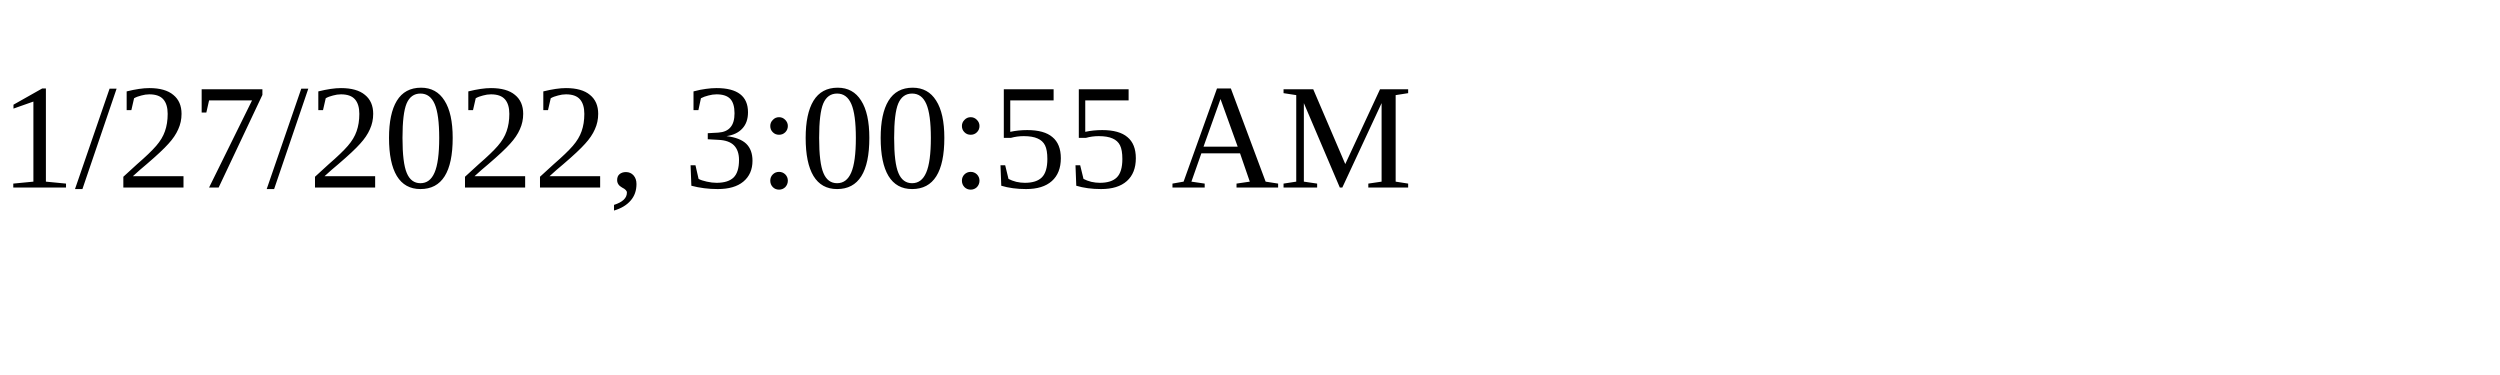
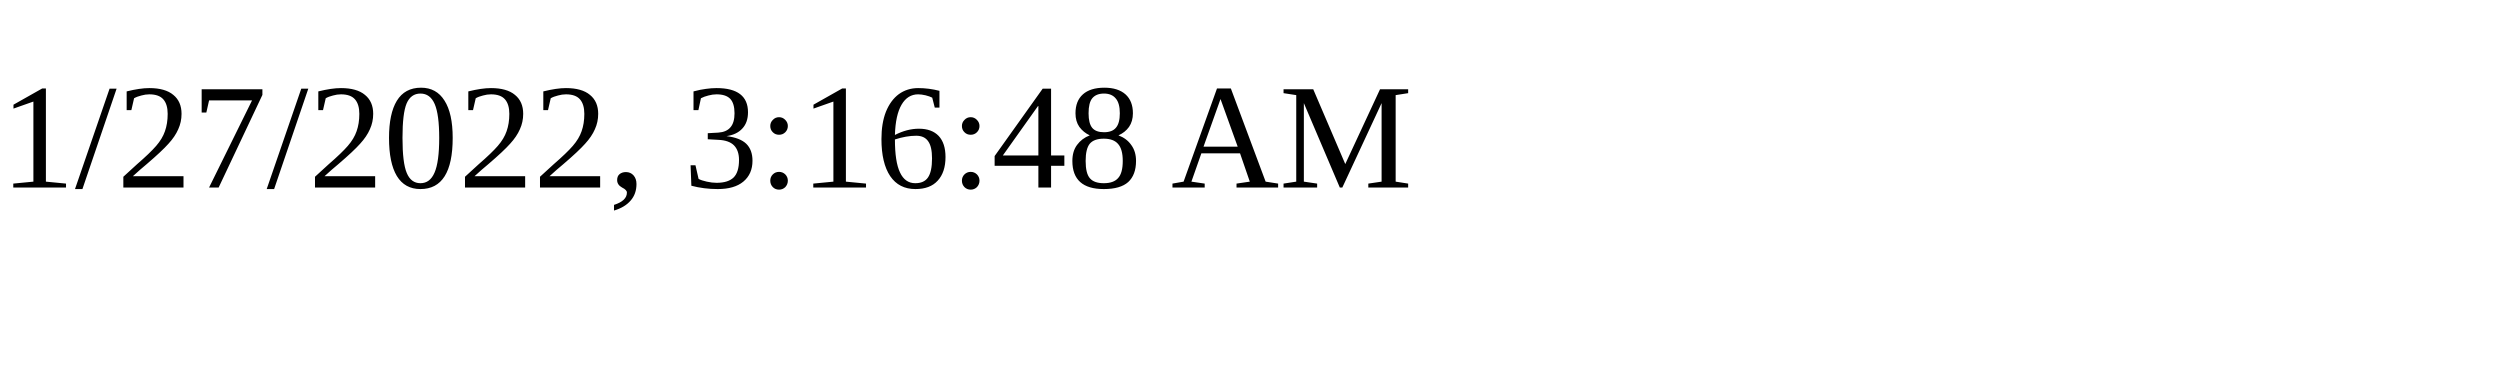
<svg xmlns="http://www.w3.org/2000/svg" height="30" width="200">
-   <text x="0" y="15">1/27/2022, 3:00:55 AM</text>
+   <text x="0" y="15">1/27/2022, 3:16:48 AM</text>
</svg>
